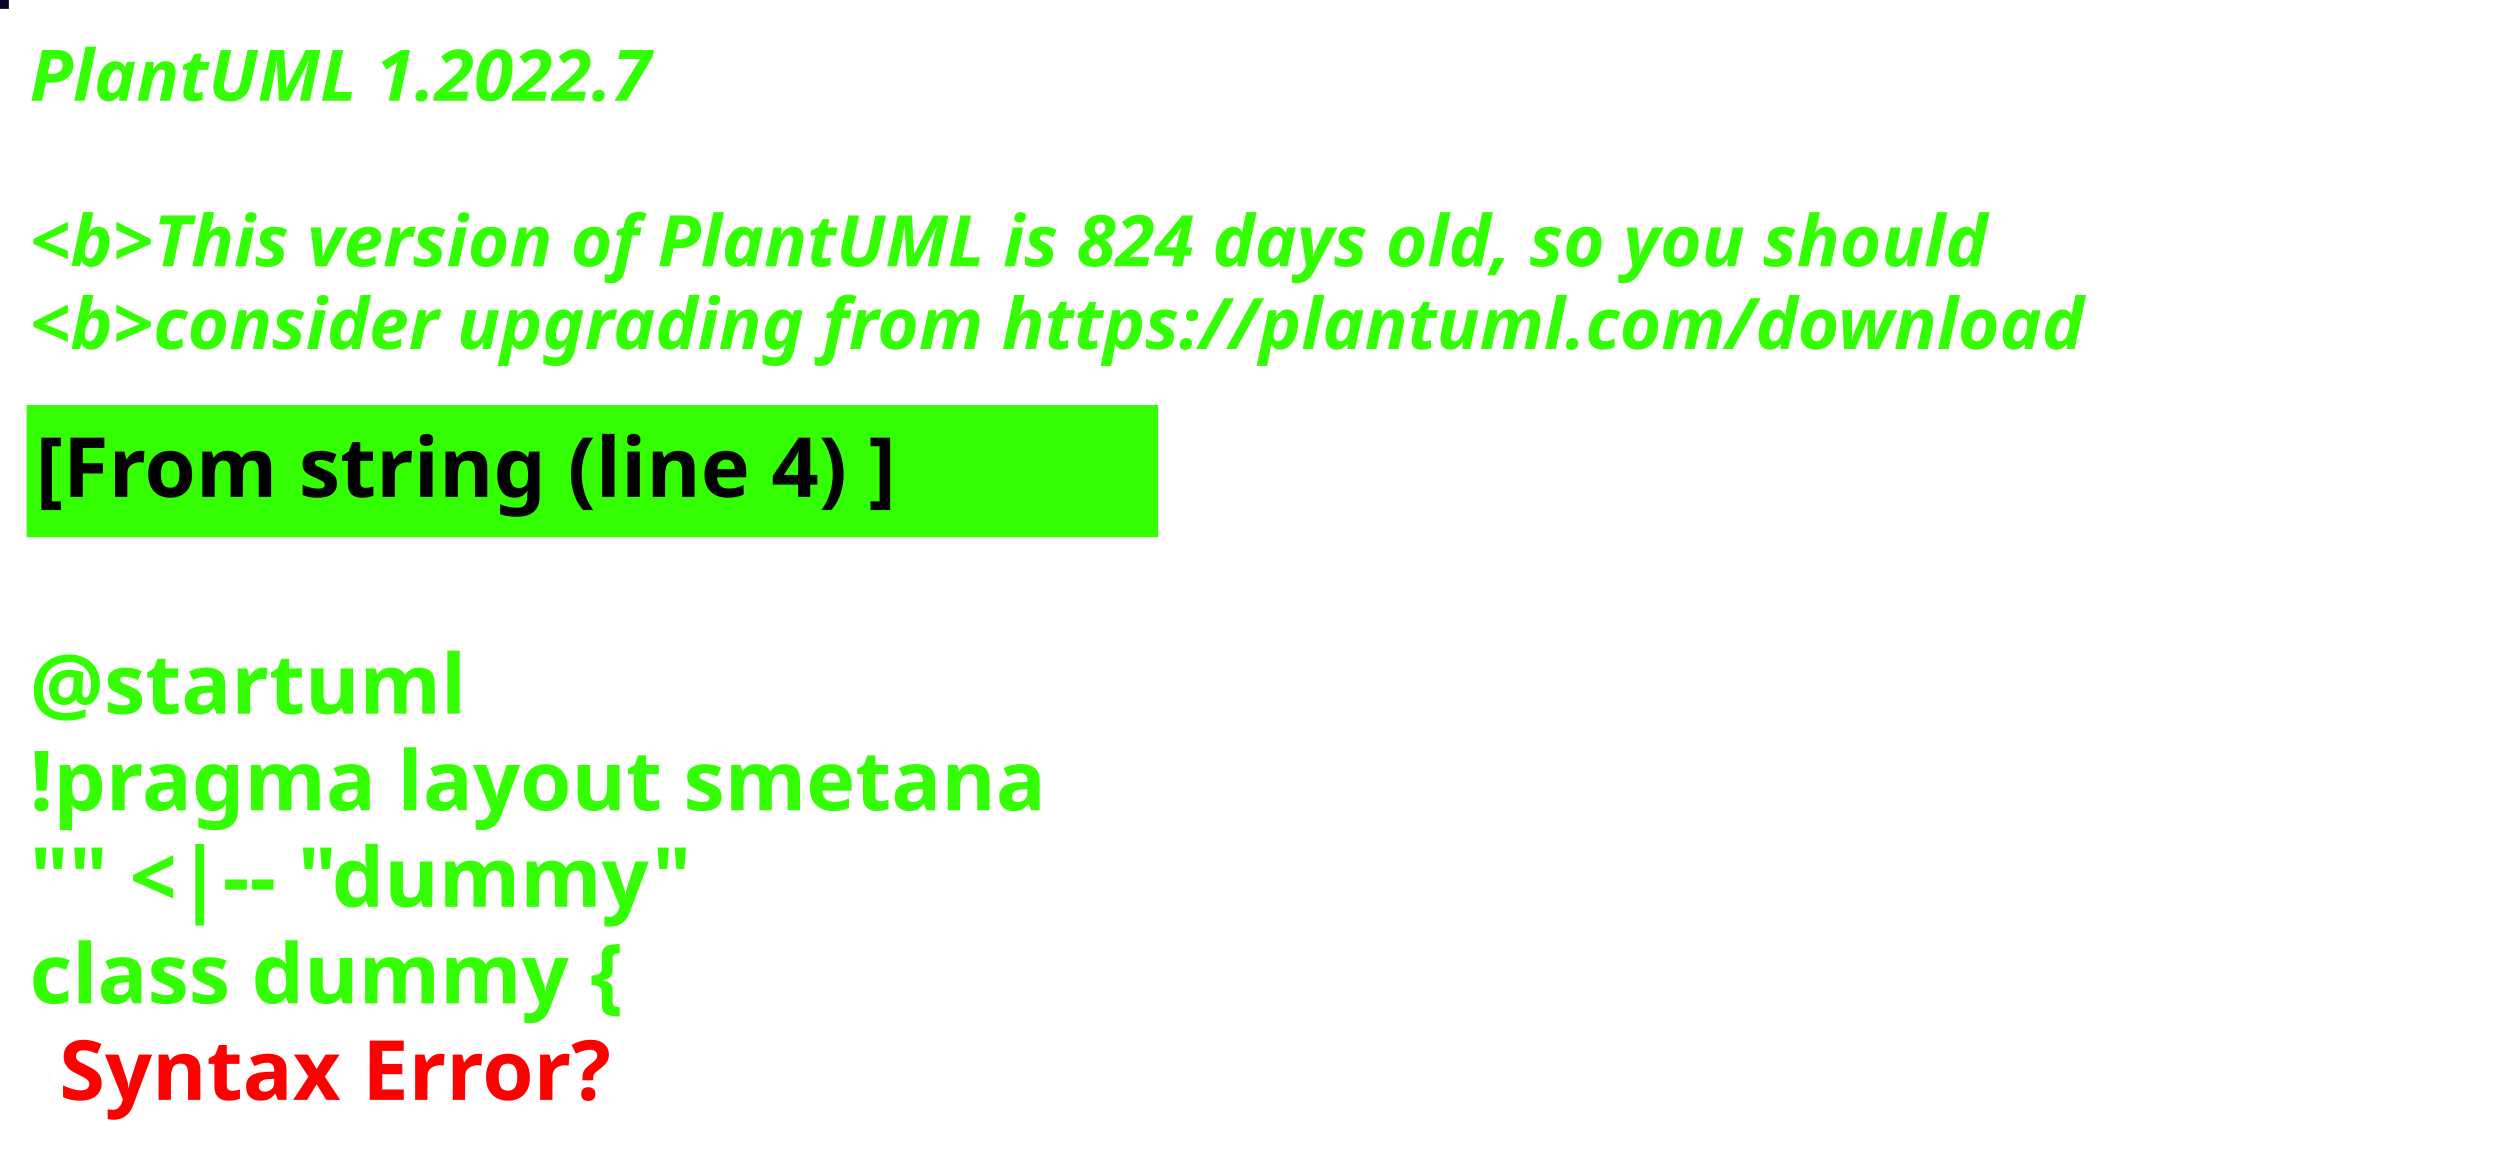
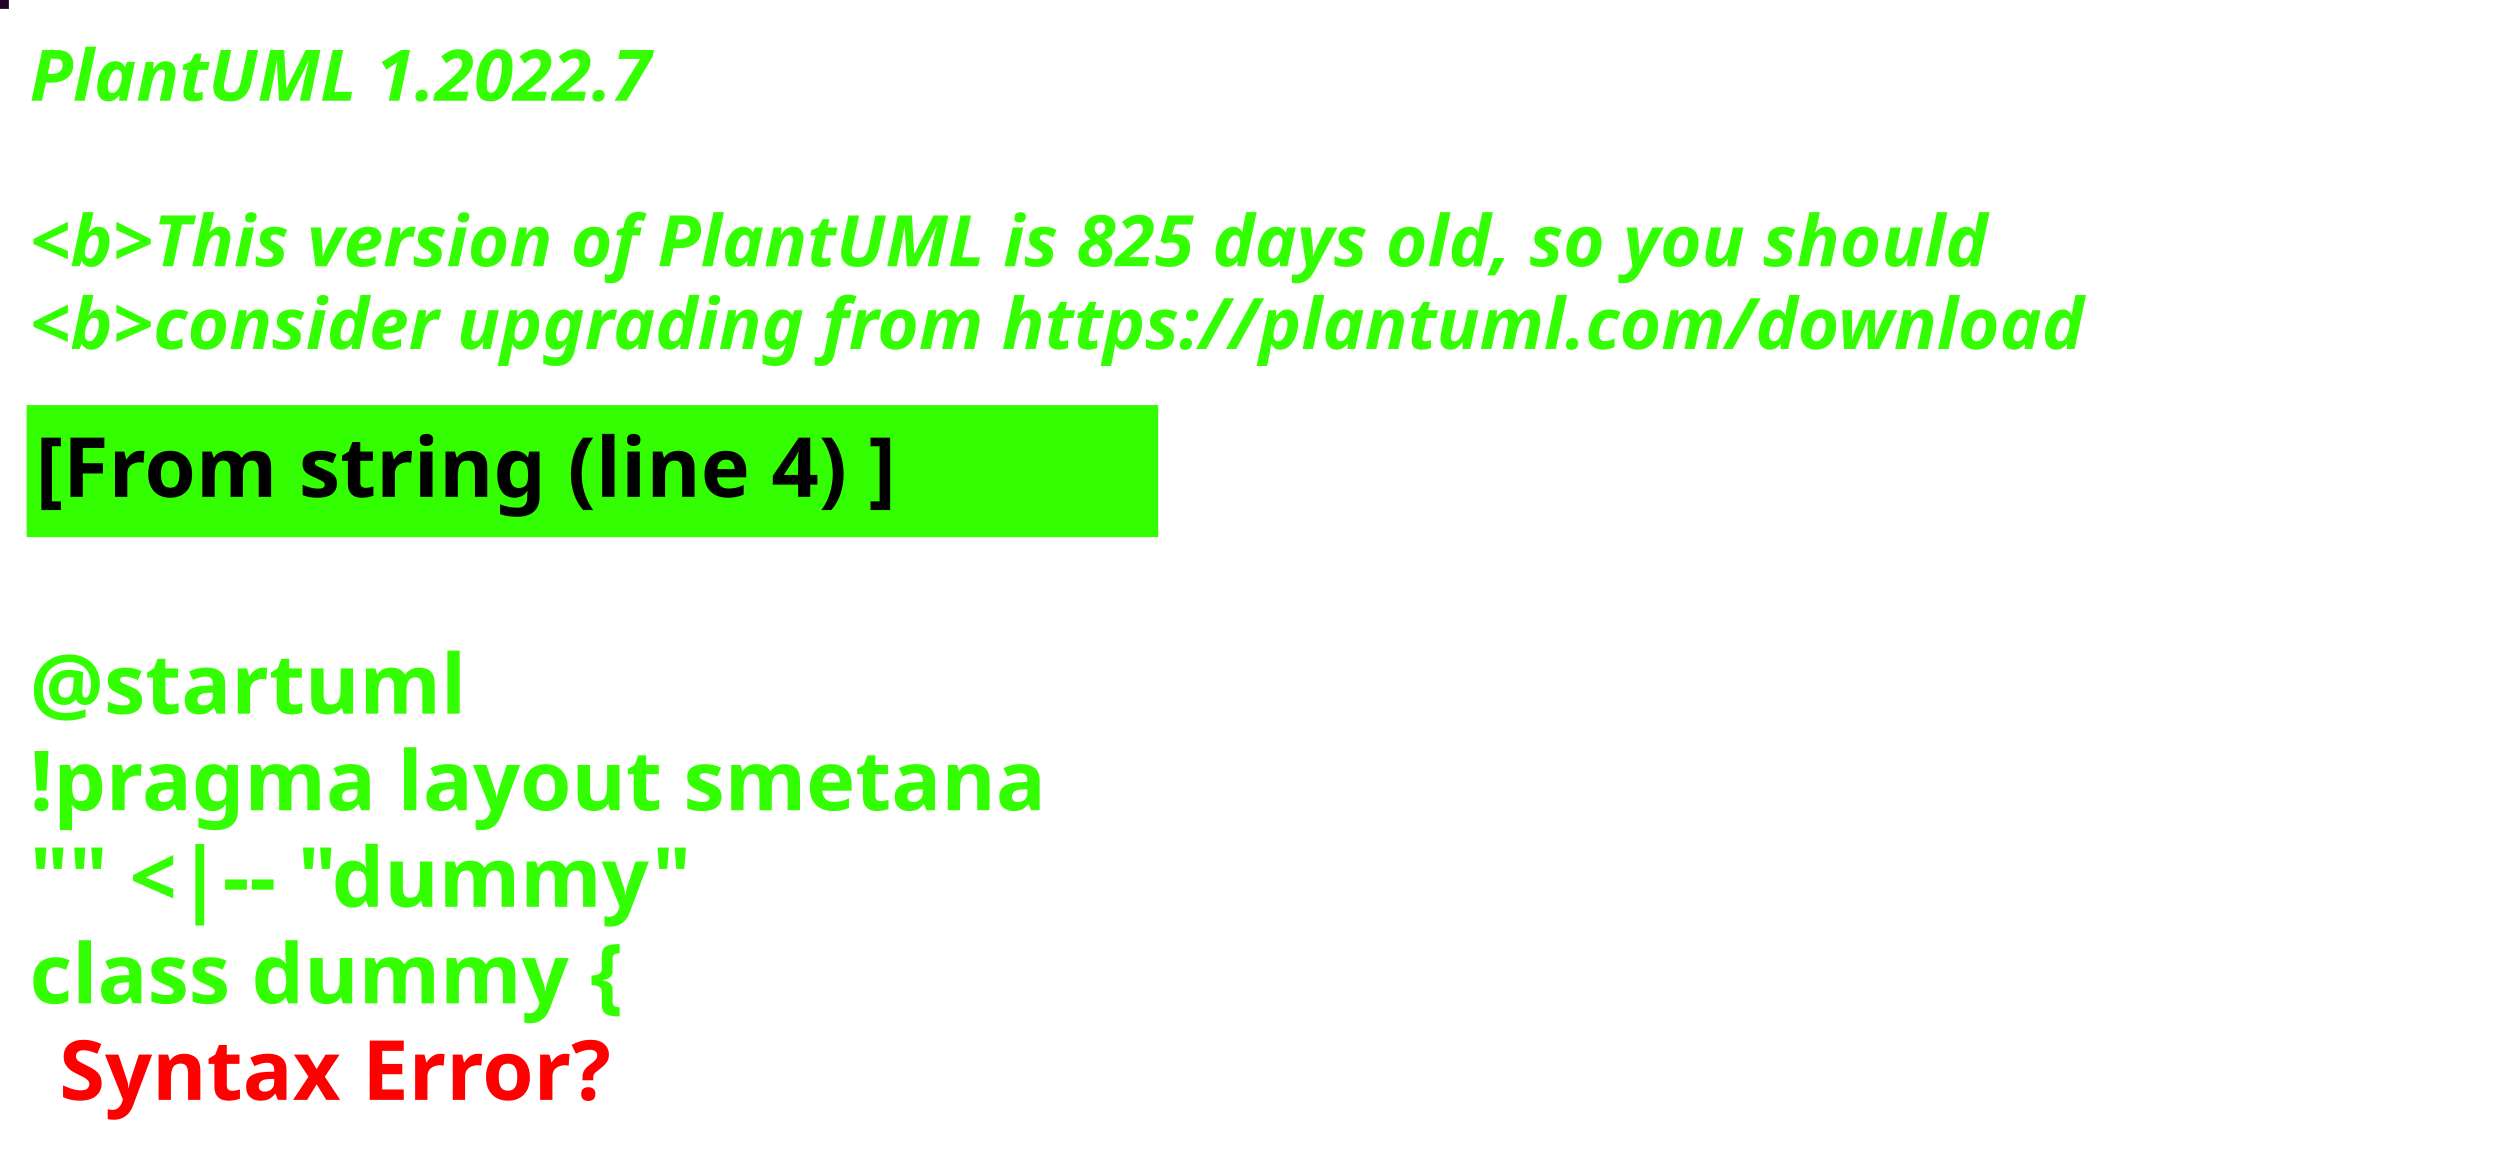
<svg xmlns="http://www.w3.org/2000/svg" contentStyleType="text/css" height="194px" preserveAspectRatio="none" style="width:422px;height:194px;background:#000000;" version="1.1" viewBox="0 0 422 194" width="422px" zoomAndPan="magnify">
  <defs />
  <g>
-     <rect fill="#080627" height="1" style="stroke:#080627;stroke-width:1.0;" width="1" x="0" y="0" />
+     <rect fill="#220325" height="1" style="stroke:#220325;stroke-width:1.0;" width="1" x="0" y="0" />
    <text fill="#33FF02" font-family="sans-serif" font-size="12" font-style="italic" font-weight="bold" lengthAdjust="spacing" textLength="127" x="5" y="17">PlantUML 1.2022.7</text>
    <text fill="#33FF02" font-family="sans-serif" font-size="12" font-style="italic" font-weight="bold" lengthAdjust="spacing" textLength="4" x="5" y="30.969"> </text>
-     <text fill="#33FF02" font-family="sans-serif" font-size="12" font-style="italic" font-weight="bold" lengthAdjust="spacing" textLength="399" x="5" y="44.938">&lt;b&gt;This version of PlantUML is 824 days old, so you should</text>
+     <text fill="#33FF02" font-family="sans-serif" font-size="12" font-style="italic" font-weight="bold" lengthAdjust="spacing" textLength="399" x="5" y="44.938">&lt;b&gt;This version of PlantUML is 825 days old, so you should</text>
    <text fill="#33FF02" font-family="sans-serif" font-size="12" font-style="italic" font-weight="bold" lengthAdjust="spacing" textLength="408" x="5" y="58.906">&lt;b&gt;consider upgrading from https://plantuml.com/download</text>
    <rect fill="#33FF02" height="21.297" style="stroke:#33FF02;stroke-width:1.0;" width="190" x="5" y="68.875" />
    <text fill="#000000" font-family="sans-serif" font-size="14" font-weight="bold" lengthAdjust="spacing" textLength="168" x="6" y="83.875">[From string (line 4) ]</text>
    <text fill="#33FF02" font-family="sans-serif" font-size="14" font-weight="bold" lengthAdjust="spacing" textLength="5" x="5" y="104.172"> </text>
    <text fill="#33FF02" font-family="sans-serif" font-size="14" font-weight="bold" lengthAdjust="spacing" textLength="79" x="5" y="120.469">@startuml</text>
    <text fill="#33FF02" font-family="sans-serif" font-size="14" font-weight="bold" lengthAdjust="spacing" textLength="190" x="5" y="136.766">!pragma layout smetana</text>
    <text fill="#33FF02" font-family="sans-serif" font-size="14" font-weight="bold" lengthAdjust="spacing" textLength="124" x="5" y="153.062">"" &lt;|-- "dummy"</text>
    <text fill="#33FF02" font-family="sans-serif" font-size="14" font-weight="bold" lengthAdjust="spacing" text-decoration="wavy underline" textLength="117" x="5" y="169.359">class dummy {</text>
    <text fill="#FF0000" font-family="sans-serif" font-size="14" font-weight="bold" lengthAdjust="spacing" textLength="106" x="10" y="185.656">Syntax Error?</text>
  </g>
</svg>
